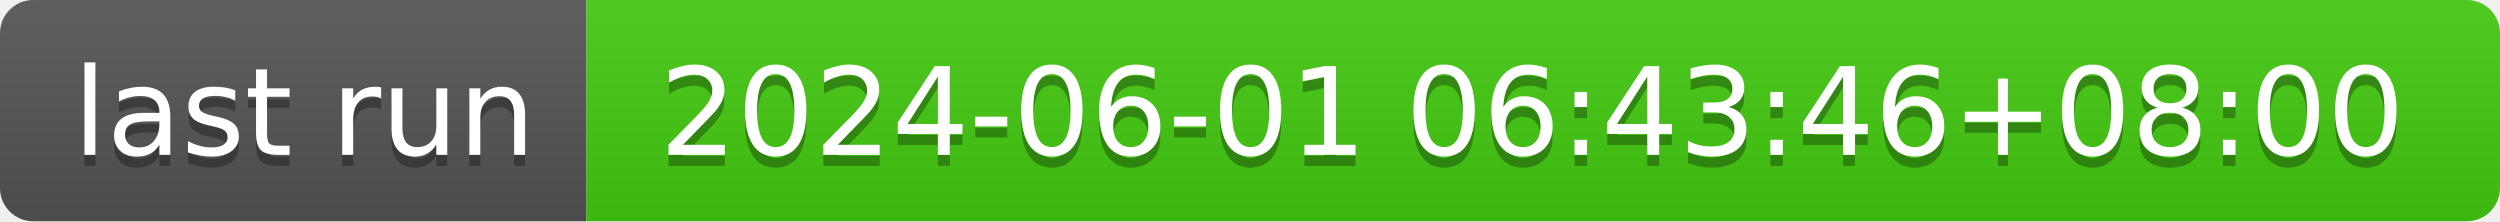
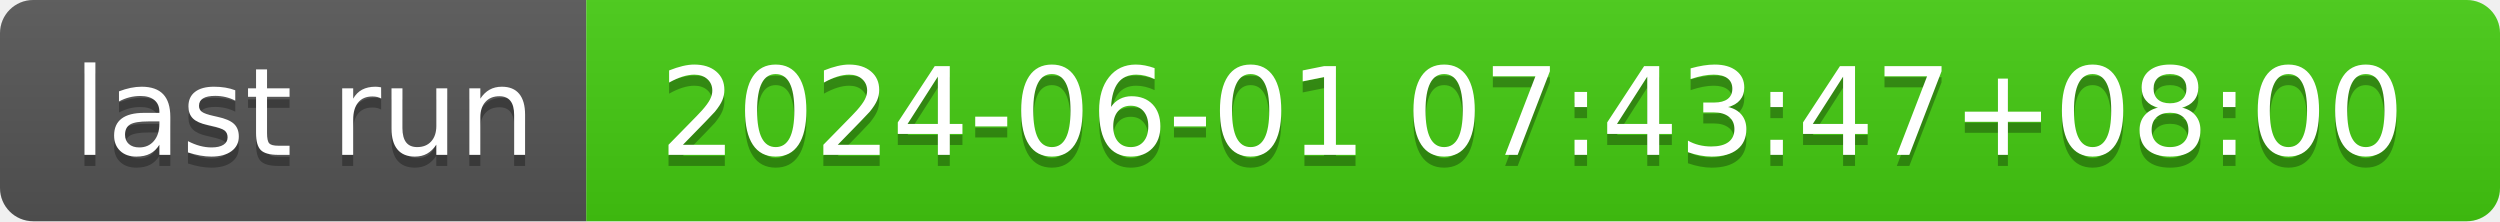
- <svg xmlns="http://www.w3.org/2000/svg" width="226" height="20" role="img" aria-label="last run: 2024-06-01 06:43:46+08:00">
+ <svg xmlns="http://www.w3.org/2000/svg" width="226" height="20" role="img" aria-label="last run: 2024-06-01 07:43:47+08:00">
  <linearGradient id="s" x2="0" y2="100%">
    <stop offset="0" stop-color="#bbb" stop-opacity=".1" />
    <stop offset="1" stop-opacity=".1" />
  </linearGradient>
  <clipPath id="r">
    <rect width="226" height="20" rx="3" fill="#fff" />
  </clipPath>
  <g clip-path="url(#r)">
    <rect width="53" height="20" fill="#555" />
    <rect x="53" width="173" height="20" fill="#4c1" />
    <rect width="226" height="20" fill="url(#s)" />
  </g>
  <g fill="#fff" text-anchor="middle" font-family="Verdana,Geneva,DejaVu Sans,sans-serif" text-rendering="geometricPrecision" font-size="110">
    <text aria-hidden="true" x="275" y="150" fill="#010101" fill-opacity=".3" transform="scale(.1)" textLength="430">last run</text>
    <text x="275" y="140" transform="scale(.1)" fill="#fff" textLength="430">last run</text>
-     <text aria-hidden="true" x="1385" y="150" fill="#010101" fill-opacity=".3" transform="scale(.1)" textLength="1630">2024-06-01 06:43:46+08:00</text>
-     <text x="1385" y="140" transform="scale(.1)" fill="#fff" textLength="1630">2024-06-01 06:43:46+08:00</text>
+     <text aria-hidden="true" x="1385" y="150" fill="#010101" fill-opacity=".3" transform="scale(.1)" textLength="1630">2024-06-01 07:43:47+08:00</text>
+     <text x="1385" y="140" transform="scale(.1)" fill="#fff" textLength="1630">2024-06-01 07:43:47+08:00</text>
  </g>
</svg>
